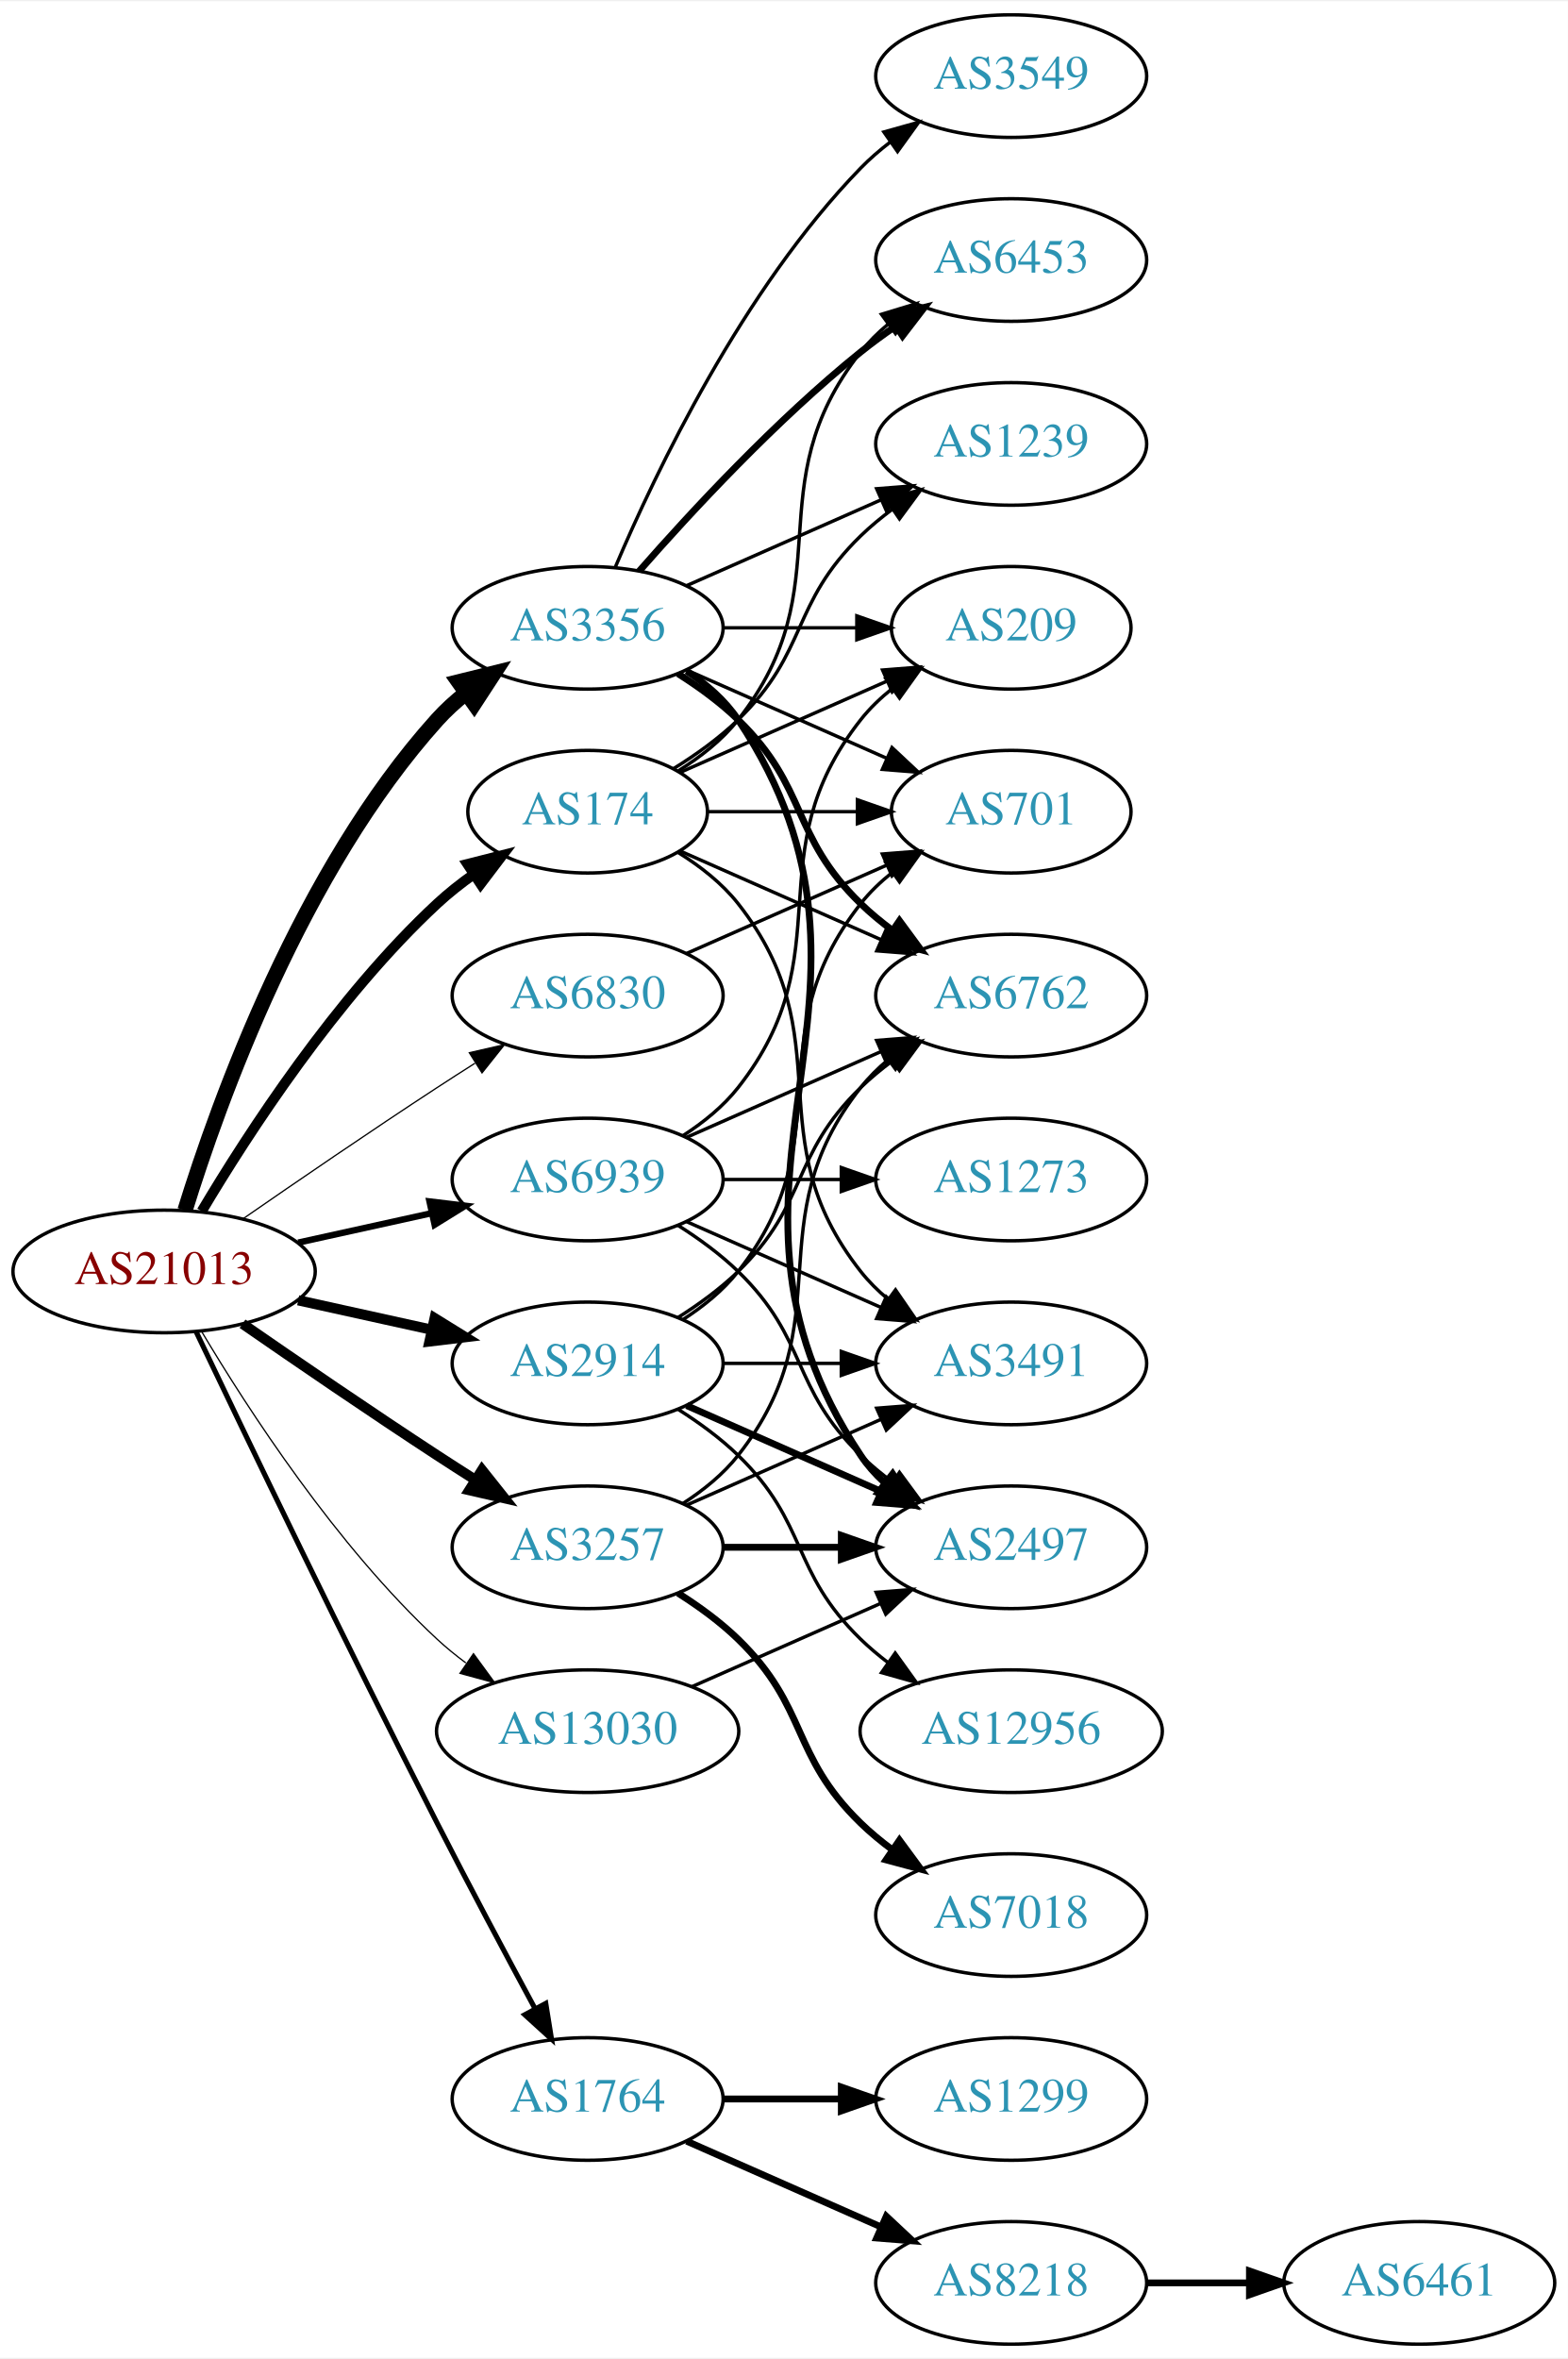
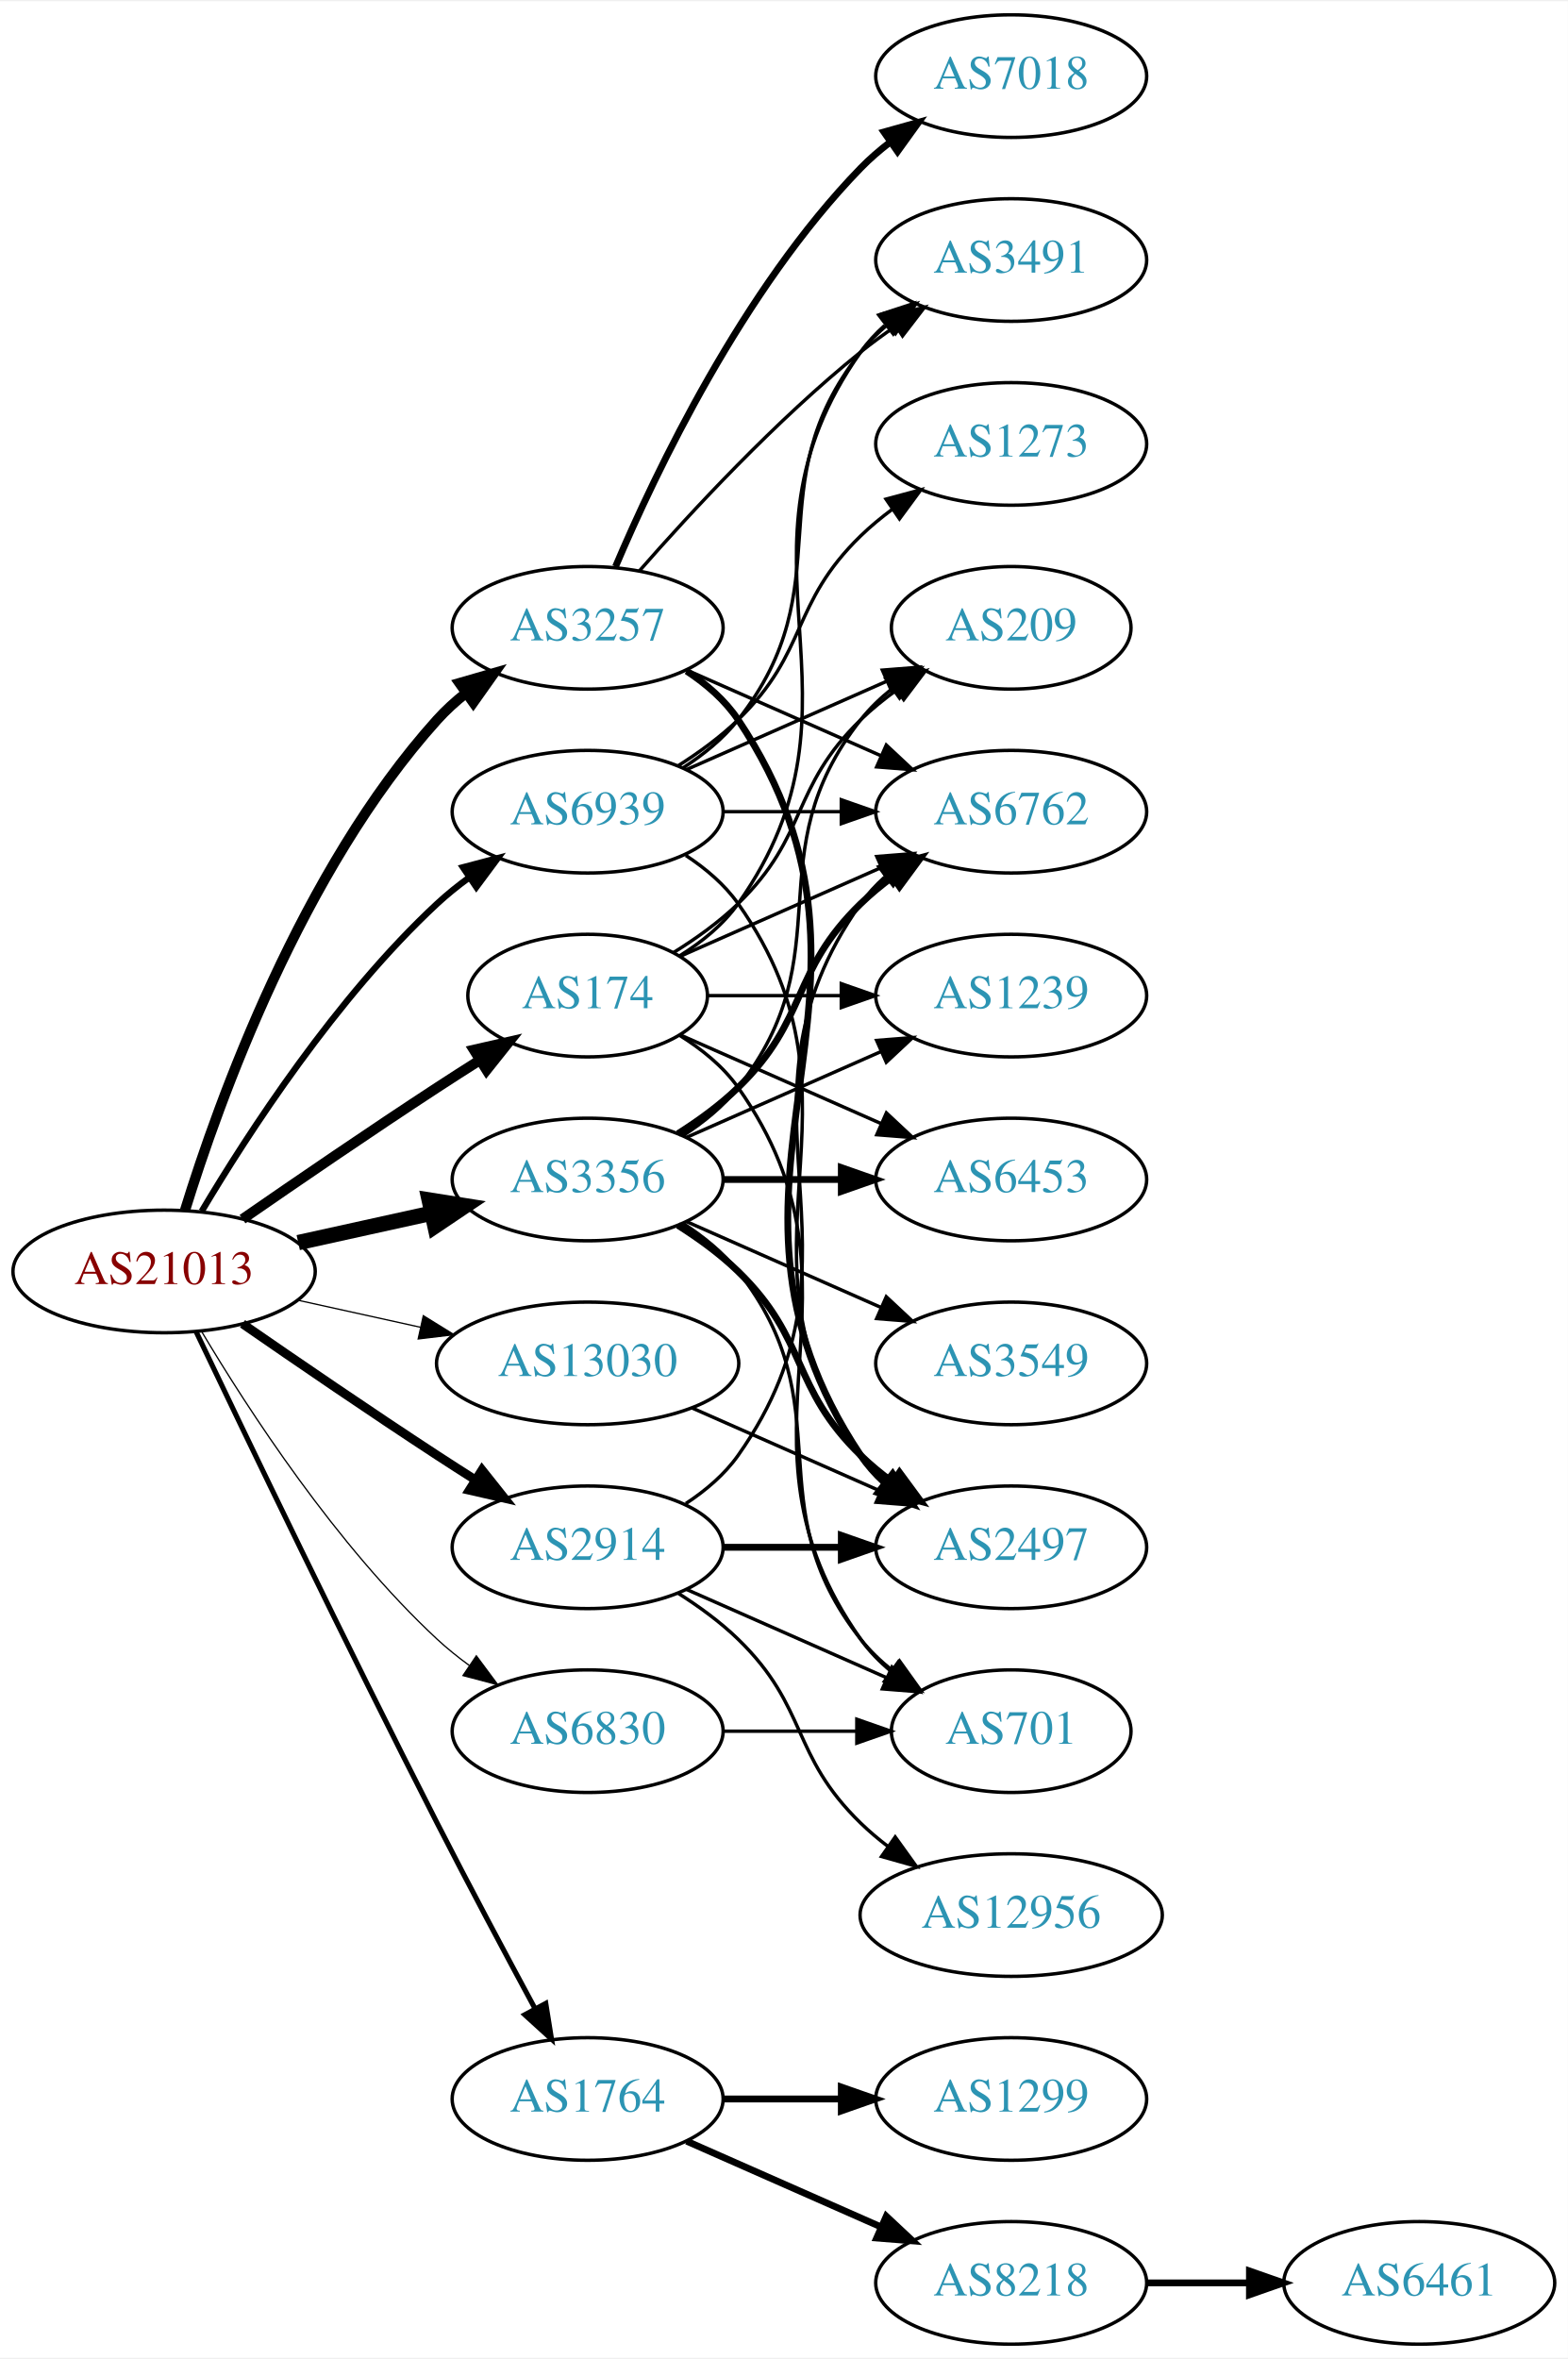
<svg xmlns="http://www.w3.org/2000/svg" xmlns:xlink="http://www.w3.org/1999/xlink" width="460pt" height="692pt" viewBox="0.00 0.00 460.47 692.00">
  <g id="graph0" class="graph" transform="scale(1 1) rotate(0) translate(4 688)">
    <polygon fill="white" stroke="none" points="-4,4 -4,-688 456.469,-688 456.469,4 -4,4" />
    <g id="node1" class="node">
      <g id="a_node1">
        <a xlink:href="/asn/21013" xlink:title="AS21013 ~ Wels, AT [AT]">
          <ellipse fill="#ffffff" stroke="black" cx="44.196" cy="-315" rx="44.393" ry="18" />
          <text text-anchor="middle" x="44.196" y="-311.3" font-family="Times,serif" font-size="14.00" fill="#880000">AS21013</text>
        </a>
      </g>
    </g>
    <g id="node2" class="node">
      <g id="a_node2">
        <a xlink:href="/asn/174" xlink:title="AS174 ~ Cogent Communications [US]">
-           <ellipse fill="#ffffff" stroke="black" cx="168.588" cy="-450" rx="35.194" ry="18" />
-           <text text-anchor="middle" x="168.588" y="-446.3" font-family="Times,serif" font-size="14.00" fill="#2c94b3">AS174</text>
+           <ellipse fill="#ffffff" stroke="black" cx="168.588" cy="-396" rx="35.194" ry="18" />
+           <text text-anchor="middle" x="168.588" y="-392.3" font-family="Times,serif" font-size="14.00" fill="#2c94b3">AS174</text>
        </a>
      </g>
    </g>
    <g id="edge1" class="edge">
-       <path fill="none" stroke="black" stroke-width="3" d="M55.242,-332.671C68.813,-355.472 94.745,-395.472 124.392,-423 127.689,-426.061 131.382,-428.972 135.183,-431.672" />
-       <polygon fill="black" stroke="black" stroke-width="3" points="133.293,-434.619 143.564,-437.22 137.157,-428.781 133.293,-434.619" />
+       <path fill="none" stroke="black" stroke-width="3" d="M67.227,-330.367C83.029,-341.305 104.886,-356.261 124.392,-369 128.437,-371.642 132.722,-374.385 136.961,-377.067" />
+       <polygon fill="black" stroke="black" stroke-width="3" points="135.176,-380.079 145.506,-382.432 138.898,-374.15 135.176,-380.079" />
    </g>
    <g id="node3" class="node">
      <g id="a_node3">
        <a xlink:href="/asn/1764" xlink:title="AS1764 ~ NEXTLAYER-AS [AT]">
          <ellipse fill="#ffffff" stroke="black" cx="168.588" cy="-72" rx="39.794" ry="18" />
          <text text-anchor="middle" x="168.588" y="-68.3" font-family="Times,serif" font-size="14.00" fill="#2c94b3">AS1764</text>
        </a>
      </g>
    </g>
    <g id="edge2" class="edge">
      <path fill="none" stroke="black" stroke-width="1.5" d="M53.55,-297.4C67.777,-267.544 97.759,-205.133 124.392,-153 133.699,-134.783 144.533,-114.47 153.022,-98.743" />
      <polygon fill="black" stroke="black" stroke-width="1.5" points="156.287,-100.064 157.97,-89.603 150.131,-96.731 156.287,-100.064" />
    </g>
    <g id="node4" class="node">
      <g id="a_node4">
        <a xlink:href="/asn/2914" xlink:title="AS2914 ~ NTT America, Inc. [US]">
-           <ellipse fill="#ffffff" stroke="black" cx="168.588" cy="-288" rx="39.794" ry="18" />
-           <text text-anchor="middle" x="168.588" y="-284.3" font-family="Times,serif" font-size="14.00" fill="#2c94b3">AS2914</text>
+           <ellipse fill="#ffffff" stroke="black" cx="168.588" cy="-234" rx="39.794" ry="18" />
+           <text text-anchor="middle" x="168.588" y="-230.3" font-family="Times,serif" font-size="14.00" fill="#2c94b3">AS2914</text>
        </a>
      </g>
    </g>
    <g id="edge3" class="edge">
-       <path fill="none" stroke="black" stroke-width="3" d="M83.586,-306.531C95.977,-303.798 109.824,-300.743 122.644,-297.915" />
-       <polygon fill="black" stroke="black" stroke-width="3" points="123.648,-301.278 132.659,-295.705 122.14,-294.442 123.648,-301.278" />
+       <path fill="none" stroke="black" stroke-width="2.625" d="M67.227,-299.633C83.029,-288.695 104.886,-273.739 124.392,-261 127.974,-258.661 131.745,-256.241 135.505,-253.856" />
+       <polygon fill="black" stroke="black" stroke-width="2.625" points="137.567,-256.693 144.166,-248.404 133.838,-250.769 137.567,-256.693" />
    </g>
    <g id="node5" class="node">
      <g id="a_node5">
        <a xlink:href="/asn/3257" xlink:title="AS3257 ~ GTT [DE]">
-           <ellipse fill="#ffffff" stroke="black" cx="168.588" cy="-234" rx="39.794" ry="18" />
-           <text text-anchor="middle" x="168.588" y="-230.3" font-family="Times,serif" font-size="14.00" fill="#2c94b3">AS3257</text>
+           <ellipse fill="#ffffff" stroke="black" cx="168.588" cy="-504" rx="39.794" ry="18" />
+           <text text-anchor="middle" x="168.588" y="-500.3" font-family="Times,serif" font-size="14.00" fill="#2c94b3">AS3257</text>
        </a>
      </g>
    </g>
    <g id="edge4" class="edge">
-       <path fill="none" stroke="black" stroke-width="3" d="M67.227,-299.633C83.029,-288.695 104.886,-273.739 124.392,-261 127.974,-258.661 131.745,-256.241 135.505,-253.856" />
-       <polygon fill="black" stroke="black" stroke-width="3" points="137.567,-256.693 144.166,-248.404 133.838,-250.769 137.567,-256.693" />
+       <path fill="none" stroke="black" stroke-width="3" d="M50.334,-332.94C60.236,-364.979 84.574,-432.812 124.392,-477 126.908,-479.792 129.779,-482.401 132.819,-484.812" />
+       <polygon fill="black" stroke="black" stroke-width="3" points="130.948,-487.776 141.127,-490.715 135.002,-482.07 130.948,-487.776" />
    </g>
    <g id="node6" class="node">
      <g id="a_node6">
        <a xlink:href="/asn/3356" xlink:title="AS3356 ~ Level 3 Parent, LLC [US]">
-           <ellipse fill="#ffffff" stroke="black" cx="168.588" cy="-504" rx="39.794" ry="18" />
-           <text text-anchor="middle" x="168.588" y="-500.3" font-family="Times,serif" font-size="14.00" fill="#2c94b3">AS3356</text>
+           <ellipse fill="#ffffff" stroke="black" cx="168.588" cy="-342" rx="39.794" ry="18" />
+           <text text-anchor="middle" x="168.588" y="-338.3" font-family="Times,serif" font-size="14.00" fill="#2c94b3">AS3356</text>
        </a>
      </g>
    </g>
    <g id="edge5" class="edge">
-       <path fill="none" stroke="black" stroke-width="4.5" d="M50.334,-332.94C60.236,-364.979 84.574,-432.812 124.392,-477 126.908,-479.792 129.779,-482.401 132.819,-484.812" />
-       <polygon fill="black" stroke="black" stroke-width="4.5" points="130.694,-488.132 141.127,-490.715 135.256,-481.713 130.694,-488.132" />
+       <path fill="none" stroke="black" stroke-width="4.5" d="M83.586,-323.469C95.977,-326.202 109.824,-329.257 122.644,-332.085" />
+       <polygon fill="black" stroke="black" stroke-width="4.5" points="122.045,-335.985 132.659,-334.295 123.742,-328.295 122.045,-335.985" />
    </g>
    <g id="node7" class="node">
      <g id="a_node7">
        <a xlink:href="/asn/6830" xlink:title="AS6830 ~ LGI-UPC [AT]">
-           <ellipse fill="#ffffff" stroke="black" cx="168.588" cy="-396" rx="39.794" ry="18" />
-           <text text-anchor="middle" x="168.588" y="-392.3" font-family="Times,serif" font-size="14.00" fill="#2c94b3">AS6830</text>
+           <ellipse fill="#ffffff" stroke="black" cx="168.588" cy="-180" rx="39.794" ry="18" />
+           <text text-anchor="middle" x="168.588" y="-176.3" font-family="Times,serif" font-size="14.00" fill="#2c94b3">AS6830</text>
        </a>
      </g>
    </g>
    <g id="edge6" class="edge">
-       <path fill="none" stroke="black" stroke-width="0.375" d="M67.227,-330.367C83.029,-341.305 104.886,-356.261 124.392,-369 127.974,-371.339 131.745,-373.759 135.505,-376.144" />
-       <polygon fill="black" stroke="black" stroke-width="0.375" points="133.838,-379.231 144.166,-381.596 137.567,-373.307 133.838,-379.231" />
+       <path fill="none" stroke="black" stroke-width="0.375" d="M55.242,-297.329C68.813,-274.528 94.745,-234.528 124.392,-207 127.298,-204.301 130.512,-201.72 133.836,-199.297" />
+       <polygon fill="black" stroke="black" stroke-width="0.375" points="135.895,-202.13 142.214,-193.625 131.971,-196.333 135.895,-202.13" />
    </g>
    <g id="node8" class="node">
      <g id="a_node8">
        <a xlink:href="/asn/6939" xlink:title="AS6939 ~ Hurricane Electric LLC [US]">
-           <ellipse fill="#ffffff" stroke="black" cx="168.588" cy="-342" rx="39.794" ry="18" />
-           <text text-anchor="middle" x="168.588" y="-338.3" font-family="Times,serif" font-size="14.00" fill="#2c94b3">AS6939</text>
+           <ellipse fill="#ffffff" stroke="black" cx="168.588" cy="-450" rx="39.794" ry="18" />
+           <text text-anchor="middle" x="168.588" y="-446.3" font-family="Times,serif" font-size="14.00" fill="#2c94b3">AS6939</text>
        </a>
      </g>
    </g>
    <g id="edge7" class="edge">
-       <path fill="none" stroke="black" stroke-width="1.875" d="M83.586,-323.469C95.977,-326.202 109.824,-329.257 122.644,-332.085" />
-       <polygon fill="black" stroke="black" stroke-width="1.875" points="122.14,-335.558 132.659,-334.295 123.648,-328.722 122.14,-335.558" />
+       <path fill="none" stroke="black" stroke-width="1.875" d="M55.242,-332.671C68.813,-355.472 94.745,-395.472 124.392,-423 127.298,-425.699 130.512,-428.28 133.836,-430.703" />
+       <polygon fill="black" stroke="black" stroke-width="1.875" points="131.971,-433.667 142.214,-436.375 135.895,-427.87 131.971,-433.667" />
    </g>
    <g id="node9" class="node">
      <g id="a_node9">
        <a xlink:href="/asn/13030" xlink:title="AS13030 ~ Init7 (Switzerland) Ltd. [CH]">
-           <ellipse fill="#ffffff" stroke="black" cx="168.588" cy="-180" rx="44.393" ry="18" />
-           <text text-anchor="middle" x="168.588" y="-176.3" font-family="Times,serif" font-size="14.00" fill="#2c94b3">AS13030</text>
+           <ellipse fill="#ffffff" stroke="black" cx="168.588" cy="-288" rx="44.393" ry="18" />
+           <text text-anchor="middle" x="168.588" y="-284.3" font-family="Times,serif" font-size="14.00" fill="#2c94b3">AS13030</text>
        </a>
      </g>
    </g>
    <g id="edge8" class="edge">
-       <path fill="none" stroke="black" stroke-width="0.375" d="M55.242,-297.329C68.813,-274.528 94.745,-234.528 124.392,-207 126.999,-204.58 129.852,-202.254 132.811,-200.052" />
-       <polygon fill="black" stroke="black" stroke-width="0.375" points="135.059,-202.754 141.31,-194.2 131.089,-196.988 135.059,-202.754" />
+       <path fill="none" stroke="black" stroke-width="0.375" d="M83.586,-306.531C94.978,-304.018 107.6,-301.233 119.525,-298.603" />
+       <polygon fill="black" stroke="black" stroke-width="0.375" points="120.323,-302.011 129.335,-296.439 118.815,-295.175 120.323,-302.011" />
    </g>
    <g id="node10" class="node">
      <g id="a_node10">
-         <a xlink:href="/asn/1239" xlink:title="AS1239 ~ Sprint [US]">
-           <ellipse fill="#ffffff" stroke="black" cx="292.98" cy="-558" rx="39.794" ry="18" />
-           <text text-anchor="middle" x="292.98" y="-554.3" font-family="Times,serif" font-size="14.00" fill="#2c94b3">AS1239</text>
+         <a xlink:href="/asn/3491" xlink:title="AS3491 ~ PCCW Global, Inc. [US]">
+           <ellipse fill="#ffffff" stroke="black" cx="292.98" cy="-612" rx="39.794" ry="18" />
+           <text text-anchor="middle" x="292.98" y="-608.3" font-family="Times,serif" font-size="14.00" fill="#2c94b3">AS3491</text>
        </a>
      </g>
    </g>
    <g id="edge9" class="edge">
-       <path fill="none" stroke="black" d="M193.767,-462.617C200.352,-466.694 207.201,-471.578 212.784,-477 233.478,-497.094 228.091,-510.906 248.784,-531 251.629,-533.763 254.803,-536.386 258.103,-538.834" />
-       <polygon fill="black" stroke="black" points="256.22,-541.786 266.451,-544.538 260.169,-536.006 256.22,-541.786" />
+       <path fill="none" stroke="black" d="M195.626,-407.69C202.078,-411.705 208.394,-416.79 212.784,-423 255.364,-483.225 206.205,-524.775 248.784,-585 250.775,-587.816 253.162,-590.401 255.778,-592.76" />
+       <polygon fill="black" stroke="black" points="254.078,-595.865 264.147,-599.162 258.331,-590.306 254.078,-595.865" />
    </g>
    <g id="node11" class="node">
      <g id="a_node11">
-         <a xlink:href="/asn/3491" xlink:title="AS3491 ~ PCCW Global, Inc. [US]">
-           <ellipse fill="#ffffff" stroke="black" cx="292.98" cy="-288" rx="39.794" ry="18" />
-           <text text-anchor="middle" x="292.98" y="-284.3" font-family="Times,serif" font-size="14.00" fill="#2c94b3">AS3491</text>
+         <a xlink:href="/asn/1239" xlink:title="AS1239 ~ Sprint [US]">
+           <ellipse fill="#ffffff" stroke="black" cx="292.98" cy="-396" rx="39.794" ry="18" />
+           <text text-anchor="middle" x="292.98" y="-392.3" font-family="Times,serif" font-size="14.00" fill="#2c94b3">AS1239</text>
        </a>
      </g>
    </g>
    <g id="edge10" class="edge">
-       <path fill="none" stroke="black" d="M195.211,-438C201.661,-433.984 208.079,-428.976 212.784,-423 244.083,-383.246 217.486,-354.754 248.784,-315 251.109,-312.047 253.853,-309.33 256.812,-306.853" />
-       <polygon fill="black" stroke="black" points="259.005,-309.585 265.009,-300.855 254.872,-303.936 259.005,-309.585" />
+       <path fill="none" stroke="black" d="M204.007,-396C216.058,-396 229.834,-396 242.852,-396" />
+       <polygon fill="black" stroke="black" points="243.081,-399.5 253.081,-396 243.081,-392.5 243.081,-399.5" />
    </g>
    <g id="node12" class="node">
      <g id="a_node12">
        <a xlink:href="/asn/6762" xlink:title="AS6762 ~ TELECOM ITALIA SPARKLE S.p.A. [IT]">
-           <ellipse fill="#ffffff" stroke="black" cx="292.98" cy="-396" rx="39.794" ry="18" />
-           <text text-anchor="middle" x="292.98" y="-392.3" font-family="Times,serif" font-size="14.00" fill="#2c94b3">AS6762</text>
+           <ellipse fill="#ffffff" stroke="black" cx="292.98" cy="-450" rx="39.794" ry="18" />
+           <text text-anchor="middle" x="292.98" y="-446.3" font-family="Times,serif" font-size="14.00" fill="#2c94b3">AS6762</text>
        </a>
      </g>
    </g>
    <g id="edge11" class="edge">
-       <path fill="none" stroke="black" d="M195.844,-438.416C213.03,-430.833 235.743,-420.812 254.777,-412.414" />
-       <polygon fill="black" stroke="black" points="256.329,-415.555 264.065,-408.316 253.503,-409.151 256.329,-415.555" />
+       <path fill="none" stroke="black" d="M195.844,-407.584C213.03,-415.167 235.743,-425.188 254.777,-433.586" />
+       <polygon fill="black" stroke="black" points="253.503,-436.849 264.065,-437.684 256.329,-430.445 253.503,-436.849" />
    </g>
    <g id="node13" class="node">
      <g id="a_node13">
        <a xlink:href="/asn/209" xlink:title="AS209 ~ CenturyLink Communications, LLC [US]">
          <ellipse fill="#ffffff" stroke="black" cx="292.98" cy="-504" rx="35.194" ry="18" />
          <text text-anchor="middle" x="292.98" y="-500.3" font-family="Times,serif" font-size="14.00" fill="#2c94b3">AS209</text>
        </a>
      </g>
    </g>
    <g id="edge12" class="edge">
-       <path fill="none" stroke="black" d="M195.844,-461.584C213.51,-469.379 237.018,-479.75 256.366,-488.287" />
-       <polygon fill="black" stroke="black" points="255.206,-491.6 265.768,-492.435 258.031,-485.196 255.206,-491.6" />
+       <path fill="none" stroke="black" d="M193.767,-408.617C200.352,-412.694 207.201,-417.578 212.784,-423 233.478,-443.094 228.091,-456.906 248.784,-477 252.012,-480.134 255.663,-483.089 259.441,-485.812" />
+       <polygon fill="black" stroke="black" points="257.539,-488.75 267.801,-491.383 261.42,-482.925 257.539,-488.75" />
    </g>
    <g id="node14" class="node">
      <g id="a_node14">
        <a xlink:href="/asn/701" xlink:title="AS701 ~ UUNET [US]">
-           <ellipse fill="#ffffff" stroke="black" cx="292.98" cy="-450" rx="35.194" ry="18" />
-           <text text-anchor="middle" x="292.98" y="-446.3" font-family="Times,serif" font-size="14.00" fill="#2c94b3">AS701</text>
+           <ellipse fill="#ffffff" stroke="black" cx="292.98" cy="-180" rx="35.194" ry="18" />
+           <text text-anchor="middle" x="292.98" y="-176.3" font-family="Times,serif" font-size="14.00" fill="#2c94b3">AS701</text>
        </a>
      </g>
    </g>
    <g id="edge13" class="edge">
-       <path fill="none" stroke="black" d="M204.007,-450C217.548,-450 233.268,-450 247.642,-450" />
-       <polygon fill="black" stroke="black" points="247.82,-453.5 257.82,-450 247.82,-446.5 247.82,-453.5" />
+       <path fill="none" stroke="black" d="M195.626,-384.31C202.078,-380.295 208.394,-375.21 212.784,-369 255.364,-308.775 206.205,-267.225 248.784,-207 251.254,-203.507 254.333,-200.37 257.702,-197.579" />
+       <polygon fill="black" stroke="black" points="259.841,-200.352 265.942,-191.69 255.771,-194.657 259.841,-200.352" />
    </g>
    <g id="node15" class="node">
      <g id="a_node15">
        <a xlink:href="/asn/6453" xlink:title="AS6453 ~ TATA COMMUNICATIONS (AMERICA) INC [US]">
-           <ellipse fill="#ffffff" stroke="black" cx="292.98" cy="-612" rx="39.794" ry="18" />
-           <text text-anchor="middle" x="292.98" y="-608.3" font-family="Times,serif" font-size="14.00" fill="#2c94b3">AS6453</text>
+           <ellipse fill="#ffffff" stroke="black" cx="292.98" cy="-342" rx="39.794" ry="18" />
+           <text text-anchor="middle" x="292.98" y="-338.3" font-family="Times,serif" font-size="14.00" fill="#2c94b3">AS6453</text>
        </a>
      </g>
    </g>
    <g id="edge14" class="edge">
-       <path fill="none" stroke="black" d="M195.211,-462C201.661,-466.016 208.079,-471.024 212.784,-477 244.083,-516.754 217.486,-545.246 248.784,-585 251.109,-587.953 253.853,-590.67 256.812,-593.147" />
-       <polygon fill="black" stroke="black" points="254.872,-596.064 265.009,-599.145 259.005,-590.415 254.872,-596.064" />
+       <path fill="none" stroke="black" d="M195.844,-384.416C213.03,-376.833 235.743,-366.812 254.777,-358.414" />
+       <polygon fill="black" stroke="black" points="256.329,-361.555 264.065,-354.316 253.503,-355.151 256.329,-361.555" />
    </g>
    <g id="node16" class="node">
      <g id="a_node16">
        <a xlink:href="/asn/8218" xlink:title="AS8218 ~ legacy Neotelecoms [FR]">
          <ellipse fill="#ffffff" stroke="black" cx="292.98" cy="-18" rx="39.794" ry="18" />
          <text text-anchor="middle" x="292.98" y="-14.3" font-family="Times,serif" font-size="14.00" fill="#2c94b3">AS8218</text>
        </a>
      </g>
    </g>
    <g id="edge15" class="edge">
      <path fill="none" stroke="black" stroke-width="2" d="M197.667,-59.611C214.615,-52.134 236.413,-42.517 254.782,-34.412" />
      <polygon fill="black" stroke="black" stroke-width="2" points="256.296,-37.57 264.032,-30.331 253.47,-31.166 256.296,-37.57" />
    </g>
    <g id="node17" class="node">
      <g id="a_node17">
        <a xlink:href="/asn/1299" xlink:title="AS1299 ~ Telia Carrier [EU]">
          <ellipse fill="#ffffff" stroke="black" cx="292.98" cy="-72" rx="39.794" ry="18" />
          <text text-anchor="middle" x="292.98" y="-68.3" font-family="Times,serif" font-size="14.00" fill="#2c94b3">AS1299</text>
        </a>
      </g>
    </g>
    <g id="edge16" class="edge">
      <path fill="none" stroke="black" stroke-width="2" d="M208.314,-72C219.252,-72 231.303,-72 242.769,-72" />
      <polygon fill="black" stroke="black" stroke-width="2" points="243.087,-75.5 253.087,-72 243.087,-68.5 243.087,-75.5" />
    </g>
+     <g id="edge21" class="edge">
+       <path fill="none" stroke="black" d="M197.422,-246.838C203.236,-250.661 208.802,-255.367 212.784,-261 255.364,-321.225 206.205,-362.775 248.784,-423 250.775,-425.816 253.162,-428.401 255.778,-430.76" />
+       <polygon fill="black" stroke="black" points="254.078,-433.865 264.147,-437.162 258.331,-428.306 254.078,-433.865" />
+     </g>
    <g id="edge20" class="edge">
-       <path fill="none" stroke="black" d="M208.314,-288C219.252,-288 231.303,-288 242.769,-288" />
-       <polygon fill="black" stroke="black" points="243.087,-291.5 253.087,-288 243.087,-284.5 243.087,-291.5" />
-     </g>
-     <g id="edge21" class="edge">
-       <path fill="none" stroke="black" d="M195.117,-301.462C201.28,-305.362 207.582,-309.948 212.784,-315 233.478,-335.094 228.091,-348.906 248.784,-369 251.629,-371.763 254.803,-374.386 258.103,-376.834" />
-       <polygon fill="black" stroke="black" points="256.22,-379.786 266.451,-382.538 260.169,-374.006 256.22,-379.786" />
-     </g>
-     <g id="edge18" class="edge">
-       <path fill="none" stroke="black" d="M196.56,-300.855C202.548,-304.72 208.408,-309.441 212.784,-315 244.083,-354.754 217.486,-383.246 248.784,-423 251.431,-426.361 254.619,-429.417 258.051,-432.161" />
-       <polygon fill="black" stroke="black" points="256.164,-435.113 266.358,-438 260.189,-429.386 256.164,-435.113" />
+       <path fill="none" stroke="black" d="M197.667,-221.611C215.096,-213.922 237.653,-203.969 256.337,-195.726" />
+       <polygon fill="black" stroke="black" points="257.97,-198.831 265.707,-191.592 255.145,-192.427 257.97,-198.831" />
    </g>
    <g id="node19" class="node">
      <g id="a_node19">
-         <a xlink:href="/asn/12956" xlink:title="AS12956 ~ TELXIUS [ES]">
-           <ellipse fill="#ffffff" stroke="black" cx="292.98" cy="-180" rx="44.393" ry="18" />
-           <text text-anchor="middle" x="292.98" y="-176.3" font-family="Times,serif" font-size="14.00" fill="#2c94b3">AS12956</text>
-         </a>
-       </g>
-     </g>
-     <g id="edge19" class="edge">
-       <path fill="none" stroke="black" d="M195.117,-274.538C201.28,-270.638 207.582,-266.052 212.784,-261 233.478,-240.906 228.091,-227.094 248.784,-207 251.271,-204.586 254.008,-202.278 256.861,-200.1" />
-       <polygon fill="black" stroke="black" points="258.916,-202.934 265.097,-194.329 254.899,-197.202 258.916,-202.934" />
-     </g>
-     <g id="node20" class="node">
-       <g id="a_node20">
        <a xlink:href="/asn/2497" xlink:title="AS2497 ~ Internet Initiative Japan Inc. [JP]">
          <ellipse fill="#ffffff" stroke="black" cx="292.98" cy="-234" rx="39.794" ry="18" />
          <text text-anchor="middle" x="292.98" y="-230.3" font-family="Times,serif" font-size="14.00" fill="#2c94b3">AS2497</text>
        </a>
      </g>
    </g>
-     <g id="edge22" class="edge">
-       <path fill="none" stroke="black" stroke-width="2" d="M197.667,-275.611C214.615,-268.134 236.413,-258.517 254.782,-250.412" />
-       <polygon fill="black" stroke="black" stroke-width="2" points="256.296,-253.57 264.032,-246.331 253.47,-247.166 256.296,-253.57" />
-     </g>
-     <g id="edge25" class="edge">
-       <path fill="none" stroke="black" d="M197.667,-246.389C214.615,-253.866 236.413,-263.483 254.782,-271.588" />
-       <polygon fill="black" stroke="black" points="253.47,-274.834 264.032,-275.669 256.296,-268.43 253.47,-274.834" />
-     </g>
-     <g id="edge26" class="edge">
-       <path fill="none" stroke="black" d="M196.56,-246.855C202.548,-250.72 208.408,-255.441 212.784,-261 244.083,-300.754 217.486,-329.246 248.784,-369 251.109,-371.953 253.853,-374.67 256.812,-377.147" />
-       <polygon fill="black" stroke="black" points="254.872,-380.064 265.009,-383.145 259.005,-374.415 254.872,-380.064" />
-     </g>
-     <g id="edge23" class="edge">
+     <g id="edge18" class="edge">
      <path fill="none" stroke="black" stroke-width="2" d="M208.314,-234C219.252,-234 231.303,-234 242.769,-234" />
      <polygon fill="black" stroke="black" stroke-width="2" points="243.087,-237.5 253.087,-234 243.087,-230.5 243.087,-237.5" />
+     </g>
+     <g id="node20" class="node">
+       <g id="a_node20">
+         <a xlink:href="/asn/12956" xlink:title="AS12956 ~ TELXIUS [ES]">
+           <ellipse fill="#ffffff" stroke="black" cx="292.98" cy="-126" rx="44.393" ry="18" />
+           <text text-anchor="middle" x="292.98" y="-122.3" font-family="Times,serif" font-size="14.00" fill="#2c94b3">AS12956</text>
+         </a>
+       </g>
+     </g>
+     <g id="edge19" class="edge">
+       <path fill="none" stroke="black" d="M195.117,-220.538C201.28,-216.638 207.582,-212.052 212.784,-207 233.478,-186.906 228.091,-173.094 248.784,-153 251.271,-150.586 254.008,-148.278 256.861,-146.1" />
+       <polygon fill="black" stroke="black" points="258.916,-148.934 265.097,-140.329 254.899,-143.202 258.916,-148.934" />
+     </g>
+     <g id="edge25" class="edge">
+       <path fill="none" stroke="black" d="M183.74,-520.663C198.842,-537.894 223.963,-565.024 248.784,-585 252.04,-587.62 255.565,-590.192 259.149,-592.646" />
+       <polygon fill="black" stroke="black" points="257.237,-595.577 267.522,-598.121 261.068,-589.719 257.237,-595.577" />
+     </g>
+     <g id="edge24" class="edge">
+       <path fill="none" stroke="black" d="M197.667,-491.611C214.615,-484.134 236.413,-474.517 254.782,-466.412" />
+       <polygon fill="black" stroke="black" points="256.296,-469.57 264.032,-462.331 253.47,-463.166 256.296,-469.57" />
+     </g>
+     <g id="edge23" class="edge">
+       <path fill="none" stroke="black" stroke-width="2" d="M197.643,-491.313C203.448,-487.485 208.954,-482.737 212.784,-477 266.823,-396.056 194.746,-341.944 248.784,-261 250.699,-258.131 253.033,-255.51 255.614,-253.128" />
+       <polygon fill="black" stroke="black" stroke-width="2" points="258.165,-255.579 263.926,-246.687 253.878,-250.046 258.165,-255.579" />
    </g>
    <g id="node21" class="node">
      <g id="a_node21">
        <a xlink:href="/asn/7018" xlink:title="AS7018 ~ AT&amp;T Services, Inc. [US]">
-           <ellipse fill="#ffffff" stroke="black" cx="292.98" cy="-126" rx="39.794" ry="18" />
-           <text text-anchor="middle" x="292.98" y="-122.3" font-family="Times,serif" font-size="14.00" fill="#2c94b3">AS7018</text>
-         </a>
-       </g>
-     </g>
-     <g id="edge24" class="edge">
-       <path fill="none" stroke="black" stroke-width="2" d="M195.117,-220.538C201.28,-216.638 207.582,-212.052 212.784,-207 233.478,-186.906 228.091,-173.094 248.784,-153 251.629,-150.237 254.803,-147.614 258.103,-145.166" />
-       <polygon fill="black" stroke="black" stroke-width="2" points="260.169,-147.994 266.451,-139.462 256.22,-142.214 260.169,-147.994" />
+           <ellipse fill="#ffffff" stroke="black" cx="292.98" cy="-666" rx="39.794" ry="18" />
+           <text text-anchor="middle" x="292.98" y="-662.3" font-family="Times,serif" font-size="14.00" fill="#2c94b3">AS7018</text>
+         </a>
+       </g>
+     </g>
+     <g id="edge22" class="edge">
+       <path fill="none" stroke="black" stroke-width="2" d="M176.779,-521.975C188.546,-549.682 214.12,-603.348 248.784,-639 251.404,-641.695 254.345,-644.239 257.428,-646.608" />
+       <polygon fill="black" stroke="black" stroke-width="2" points="255.594,-649.597 265.796,-652.455 259.603,-643.859 255.594,-649.597" />
+     </g>
+     <g id="edge29" class="edge">
+       <path fill="none" stroke="black" d="M197.667,-354.389C214.615,-361.866 236.413,-371.483 254.782,-379.588" />
+       <polygon fill="black" stroke="black" points="253.47,-382.834 264.032,-383.669 256.296,-376.43 253.47,-382.834" />
+     </g>
+     <g id="edge28" class="edge">
+       <path fill="none" stroke="black" stroke-width="2" d="M195.117,-355.462C201.28,-359.362 207.582,-363.948 212.784,-369 233.478,-389.094 228.091,-402.906 248.784,-423 251.629,-425.763 254.803,-428.386 258.103,-430.834" />
+       <polygon fill="black" stroke="black" stroke-width="2" points="256.22,-433.786 266.451,-436.538 260.169,-428.006 256.22,-433.786" />
+     </g>
+     <g id="edge31" class="edge">
+       <path fill="none" stroke="black" d="M196.56,-354.855C202.548,-358.72 208.408,-363.441 212.784,-369 244.083,-408.754 217.486,-437.246 248.784,-477 251.431,-480.361 254.619,-483.417 258.051,-486.161" />
+       <polygon fill="black" stroke="black" points="256.164,-489.113 266.358,-492 260.189,-483.386 256.164,-489.113" />
+     </g>
+     <g id="edge32" class="edge">
+       <path fill="none" stroke="black" d="M196.56,-329.145C202.548,-325.28 208.408,-320.559 212.784,-315 244.083,-275.246 217.486,-246.754 248.784,-207 251.431,-203.639 254.619,-200.583 258.051,-197.839" />
+       <polygon fill="black" stroke="black" points="260.189,-200.614 266.358,-192 256.164,-194.887 260.189,-200.614" />
    </g>
    <g id="edge27" class="edge">
-       <path fill="none" stroke="black" d="M197.667,-516.389C214.615,-523.866 236.413,-533.483 254.782,-541.588" />
-       <polygon fill="black" stroke="black" points="253.47,-544.834 264.032,-545.669 256.296,-538.43 253.47,-544.834" />
-     </g>
-     <g id="edge29" class="edge">
-       <path fill="none" stroke="black" stroke-width="2" d="M195.117,-490.538C201.28,-486.638 207.582,-482.052 212.784,-477 233.478,-456.906 228.091,-443.094 248.784,-423 251.629,-420.237 254.803,-417.614 258.103,-415.166" />
-       <polygon fill="black" stroke="black" stroke-width="2" points="260.169,-417.994 266.451,-409.462 256.22,-412.214 260.169,-417.994" />
-     </g>
-     <g id="edge32" class="edge">
-       <path fill="none" stroke="black" d="M208.314,-504C220.803,-504 234.742,-504 247.605,-504" />
-       <polygon fill="black" stroke="black" points="247.643,-507.5 257.643,-504 247.643,-500.5 247.643,-507.5" />
-     </g>
-     <g id="edge33" class="edge">
-       <path fill="none" stroke="black" d="M197.667,-491.611C215.096,-483.922 237.653,-473.969 256.337,-465.726" />
-       <polygon fill="black" stroke="black" points="257.97,-468.831 265.707,-461.592 255.145,-462.427 257.97,-468.831" />
-     </g>
-     <g id="edge31" class="edge">
-       <path fill="none" stroke="black" stroke-width="2" d="M183.74,-520.663C198.842,-537.894 223.963,-565.024 248.784,-585 252.04,-587.62 255.565,-590.192 259.149,-592.646" />
-       <polygon fill="black" stroke="black" stroke-width="2" points="257.237,-595.577 267.522,-598.121 261.068,-589.719 257.237,-595.577" />
+       <path fill="none" stroke="black" stroke-width="2" d="M208.314,-342C219.252,-342 231.303,-342 242.769,-342" />
+       <polygon fill="black" stroke="black" stroke-width="2" points="243.087,-345.5 253.087,-342 243.087,-338.5 243.087,-345.5" />
    </g>
    <g id="edge30" class="edge">
-       <path fill="none" stroke="black" stroke-width="2" d="M197.643,-491.313C203.448,-487.485 208.954,-482.737 212.784,-477 266.823,-396.056 194.746,-341.944 248.784,-261 250.699,-258.131 253.033,-255.51 255.614,-253.128" />
-       <polygon fill="black" stroke="black" stroke-width="2" points="258.165,-255.579 263.926,-246.687 253.878,-250.046 258.165,-255.579" />
+       <path fill="none" stroke="black" stroke-width="2" d="M195.117,-328.538C201.28,-324.638 207.582,-320.052 212.784,-315 233.478,-294.906 228.091,-281.094 248.784,-261 251.629,-258.237 254.803,-255.614 258.103,-253.166" />
+       <polygon fill="black" stroke="black" stroke-width="2" points="260.169,-255.994 266.451,-247.462 256.22,-250.214 260.169,-255.994" />
    </g>
    <g id="node22" class="node">
      <g id="a_node22">
        <a xlink:href="/asn/3549" xlink:title="AS3549 ~ Level 3 Parent, LLC [US]">
-           <ellipse fill="#ffffff" stroke="black" cx="292.98" cy="-666" rx="39.794" ry="18" />
-           <text text-anchor="middle" x="292.98" y="-662.3" font-family="Times,serif" font-size="14.00" fill="#2c94b3">AS3549</text>
-         </a>
-       </g>
-     </g>
-     <g id="edge28" class="edge">
-       <path fill="none" stroke="black" d="M176.779,-521.975C188.546,-549.682 214.12,-603.348 248.784,-639 251.404,-641.695 254.345,-644.239 257.428,-646.608" />
-       <polygon fill="black" stroke="black" points="255.594,-649.597 265.796,-652.455 259.603,-643.859 255.594,-649.597" />
-     </g>
-     <g id="edge34" class="edge">
-       <path fill="none" stroke="black" d="M197.667,-408.389C215.096,-416.078 237.653,-426.031 256.337,-434.274" />
-       <polygon fill="black" stroke="black" points="255.145,-437.573 265.707,-438.408 257.97,-431.169 255.145,-437.573" />
-     </g>
-     <g id="edge35" class="edge">
+           <ellipse fill="#ffffff" stroke="black" cx="292.98" cy="-288" rx="39.794" ry="18" />
+           <text text-anchor="middle" x="292.98" y="-284.3" font-family="Times,serif" font-size="14.00" fill="#2c94b3">AS3549</text>
+         </a>
+       </g>
+     </g>
+     <g id="edge26" class="edge">
      <path fill="none" stroke="black" d="M197.667,-329.611C214.615,-322.134 236.413,-312.517 254.782,-304.412" />
      <polygon fill="black" stroke="black" points="256.296,-307.57 264.032,-300.331 253.47,-301.166 256.296,-307.57" />
    </g>
-     <g id="edge39" class="edge">
-       <path fill="none" stroke="black" d="M197.667,-354.389C214.615,-361.866 236.413,-371.483 254.782,-379.588" />
-       <polygon fill="black" stroke="black" points="253.47,-382.834 264.032,-383.669 256.296,-376.43 253.47,-382.834" />
+     <g id="edge33" class="edge">
+       <path fill="none" stroke="black" d="M208.314,-180C220.803,-180 234.742,-180 247.605,-180" />
+       <polygon fill="black" stroke="black" points="247.643,-183.5 257.643,-180 247.643,-176.5 247.643,-183.5" />
    </g>
    <g id="edge36" class="edge">
-       <path fill="none" stroke="black" d="M196.56,-354.855C202.548,-358.72 208.408,-363.441 212.784,-369 244.083,-408.754 217.486,-437.246 248.784,-477 251.431,-480.361 254.619,-483.417 258.051,-486.161" />
-       <polygon fill="black" stroke="black" points="256.164,-489.113 266.358,-492 260.189,-483.386 256.164,-489.113" />
-     </g>
-     <g id="edge38" class="edge">
-       <path fill="none" stroke="black" d="M195.117,-328.538C201.28,-324.638 207.582,-320.052 212.784,-315 233.478,-294.906 228.091,-281.094 248.784,-261 251.629,-258.237 254.803,-255.614 258.103,-253.166" />
-       <polygon fill="black" stroke="black" points="260.169,-255.994 266.451,-247.462 256.22,-250.214 260.169,-255.994" />
+       <path fill="none" stroke="black" d="M196.56,-462.855C202.548,-466.72 208.408,-471.441 212.784,-477 244.083,-516.754 217.486,-545.246 248.784,-585 251.109,-587.953 253.853,-590.67 256.812,-593.147" />
+       <polygon fill="black" stroke="black" points="254.872,-596.064 265.009,-599.145 259.005,-590.415 254.872,-596.064" />
+     </g>
+     <g id="edge35" class="edge">
+       <path fill="none" stroke="black" d="M208.314,-450C219.252,-450 231.303,-450 242.769,-450" />
+       <polygon fill="black" stroke="black" points="243.087,-453.5 253.087,-450 243.087,-446.5 243.087,-453.5" />
+     </g>
+     <g id="edge37" class="edge">
+       <path fill="none" stroke="black" d="M197.667,-462.389C215.096,-470.078 237.653,-480.031 256.337,-488.274" />
+       <polygon fill="black" stroke="black" points="255.145,-491.573 265.707,-492.408 257.97,-485.169 255.145,-491.573" />
+     </g>
+     <g id="edge34" class="edge">
+       <path fill="none" stroke="black" d="M197.422,-437.162C203.236,-433.339 208.802,-428.633 212.784,-423 255.364,-362.775 206.205,-321.225 248.784,-261 250.775,-258.184 253.162,-255.599 255.778,-253.24" />
+       <polygon fill="black" stroke="black" points="258.331,-255.694 264.147,-246.838 254.078,-250.135 258.331,-255.694" />
    </g>
    <g id="node23" class="node">
      <g id="a_node23">
        <a xlink:href="/asn/1273" xlink:title="AS1273 ~ Vodafone Group PLC [EU]">
-           <ellipse fill="#ffffff" stroke="black" cx="292.98" cy="-342" rx="39.794" ry="18" />
-           <text text-anchor="middle" x="292.98" y="-338.3" font-family="Times,serif" font-size="14.00" fill="#2c94b3">AS1273</text>
-         </a>
-       </g>
-     </g>
-     <g id="edge37" class="edge">
-       <path fill="none" stroke="black" d="M208.314,-342C219.252,-342 231.303,-342 242.769,-342" />
-       <polygon fill="black" stroke="black" points="243.087,-345.5 253.087,-342 243.087,-338.5 243.087,-345.5" />
-     </g>
-     <g id="edge40" class="edge">
-       <path fill="none" stroke="black" d="M199.216,-193.072C215.81,-200.393 236.67,-209.597 254.403,-217.421" />
-       <polygon fill="black" stroke="black" points="253.325,-220.77 263.887,-221.605 256.151,-214.366 253.325,-220.77" />
+           <ellipse fill="#ffffff" stroke="black" cx="292.98" cy="-558" rx="39.794" ry="18" />
+           <text text-anchor="middle" x="292.98" y="-554.3" font-family="Times,serif" font-size="14.00" fill="#2c94b3">AS1273</text>
+         </a>
+       </g>
+     </g>
+     <g id="edge38" class="edge">
+       <path fill="none" stroke="black" d="M195.117,-463.462C201.28,-467.362 207.582,-471.948 212.784,-477 233.478,-497.094 228.091,-510.906 248.784,-531 251.629,-533.763 254.803,-536.386 258.103,-538.834" />
+       <polygon fill="black" stroke="black" points="256.22,-541.786 266.451,-544.538 260.169,-536.006 256.22,-541.786" />
+     </g>
+     <g id="edge39" class="edge">
+       <path fill="none" stroke="black" d="M199.216,-274.928C215.81,-267.607 236.67,-258.403 254.403,-250.579" />
+       <polygon fill="black" stroke="black" points="256.151,-253.634 263.887,-246.395 253.325,-247.23 256.151,-253.634" />
    </g>
    <g id="node18" class="node">
      <g id="a_node18">
        <a xlink:href="/asn/6461" xlink:title="AS6461 ~ Zayo Bandwidth [US]">
          <ellipse fill="#ffffff" stroke="black" cx="412.823" cy="-18" rx="39.794" ry="18" />
          <text text-anchor="middle" x="412.823" y="-14.3" font-family="Times,serif" font-size="14.00" fill="#2c94b3">AS6461</text>
        </a>
      </g>
    </g>
    <g id="edge17" class="edge">
      <path fill="none" stroke="black" stroke-width="2" d="M332.893,-18C342.446,-18 352.796,-18 362.759,-18" />
      <polygon fill="black" stroke="black" stroke-width="2" points="362.951,-21.5 372.951,-18 362.951,-14.5 362.951,-21.5" />
    </g>
  </g>
</svg>
